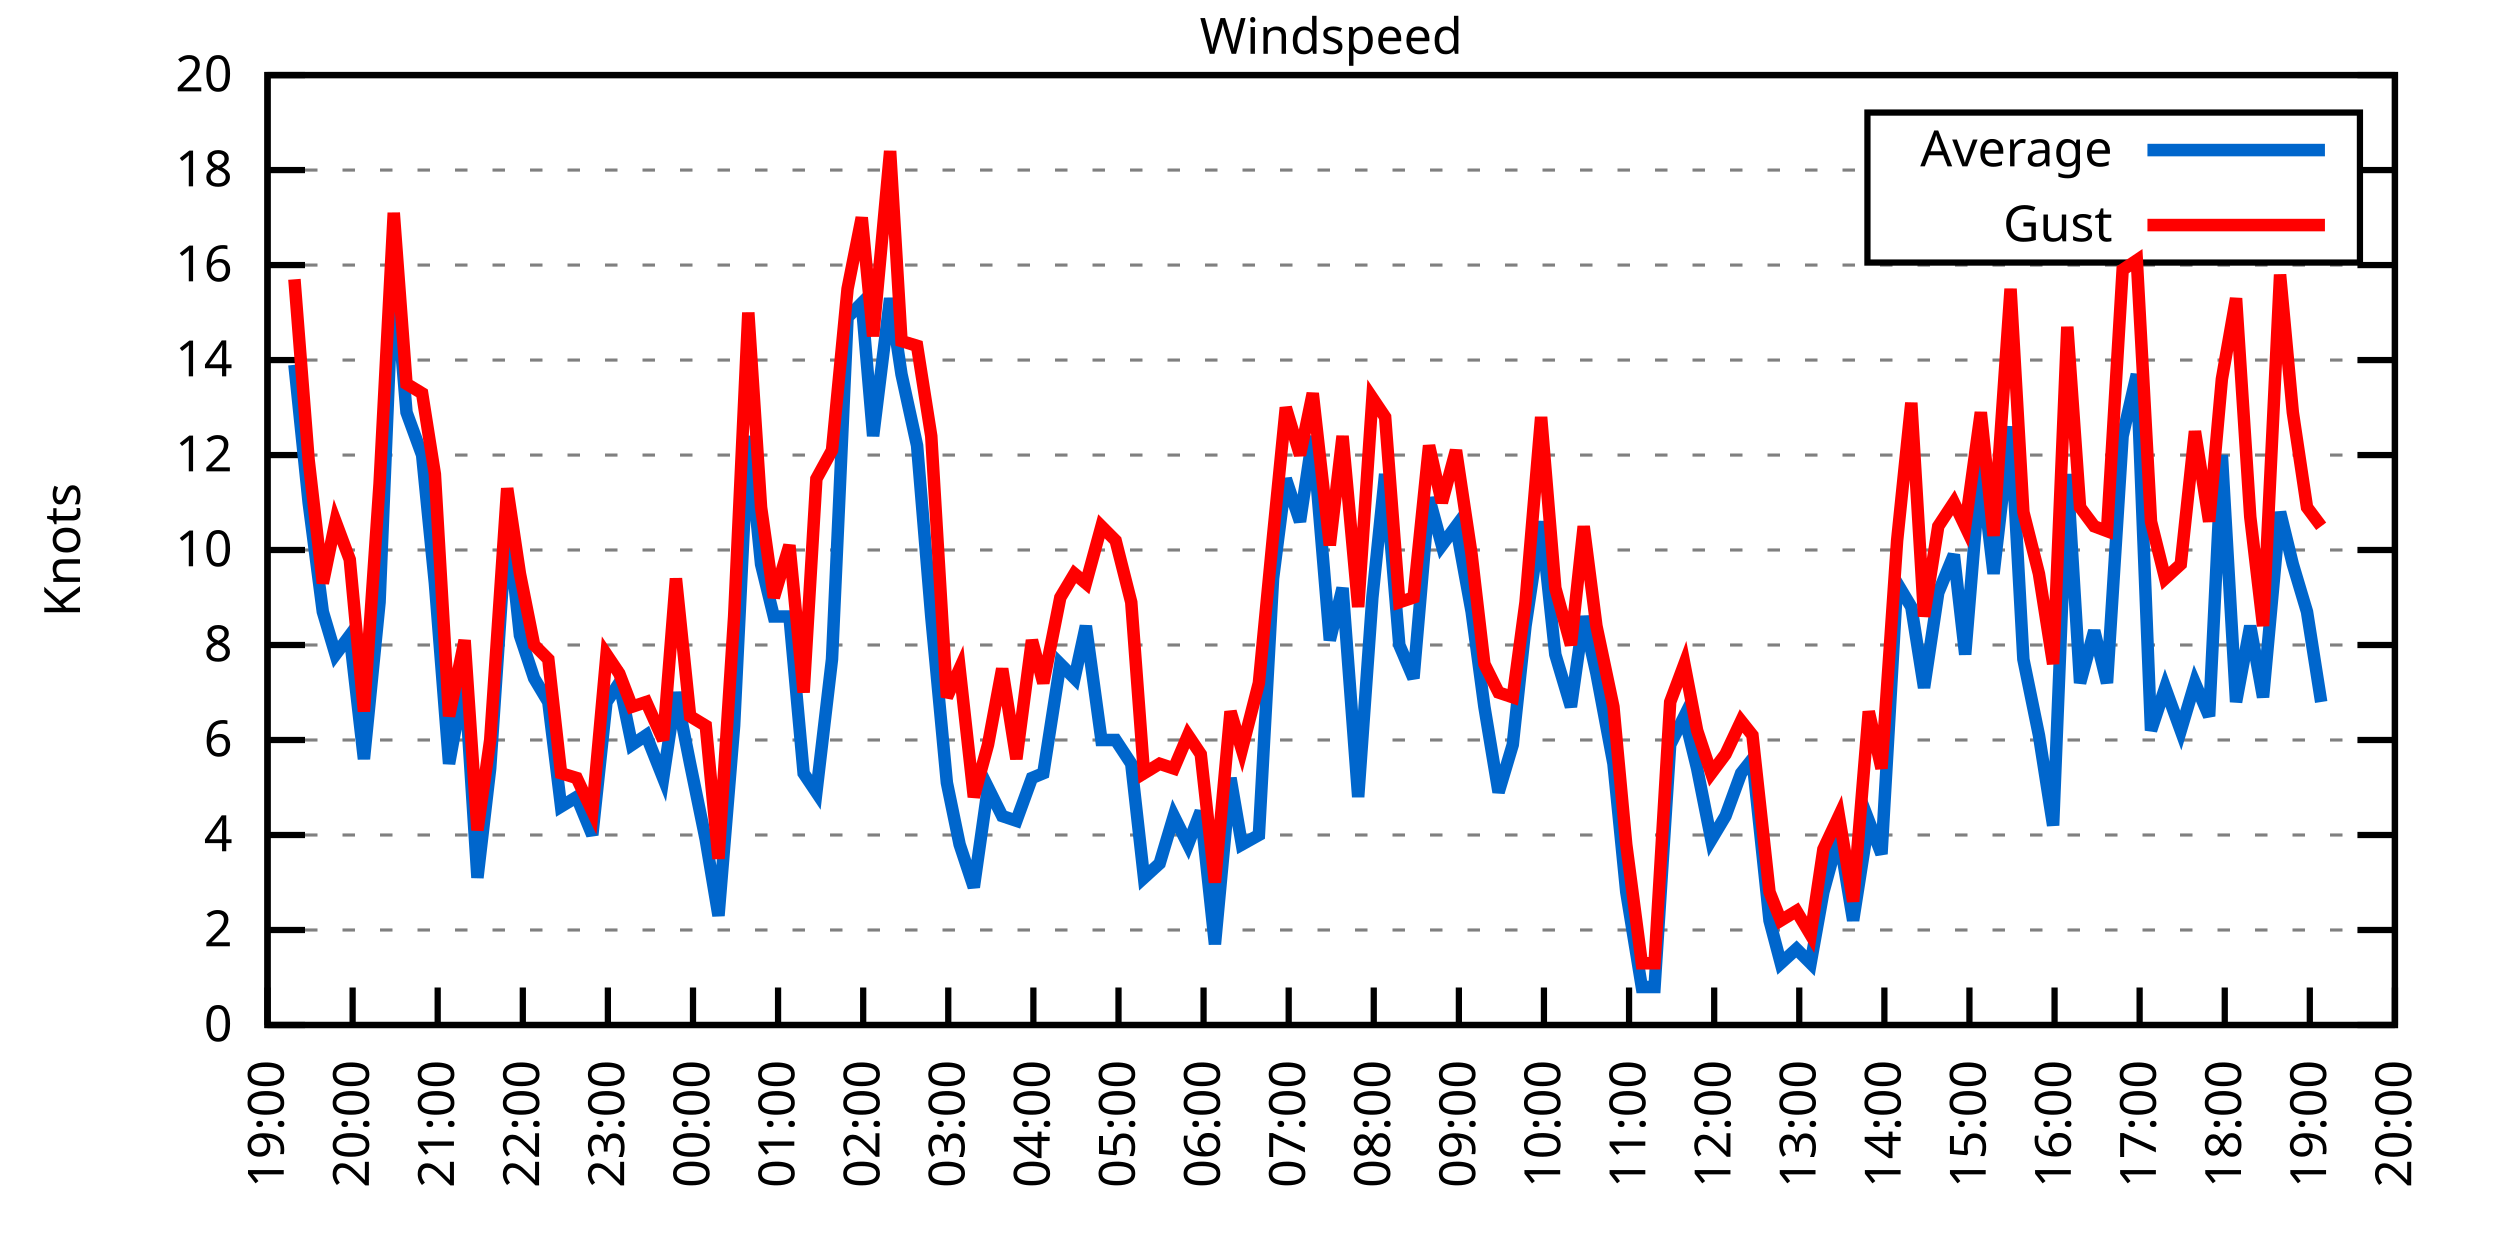
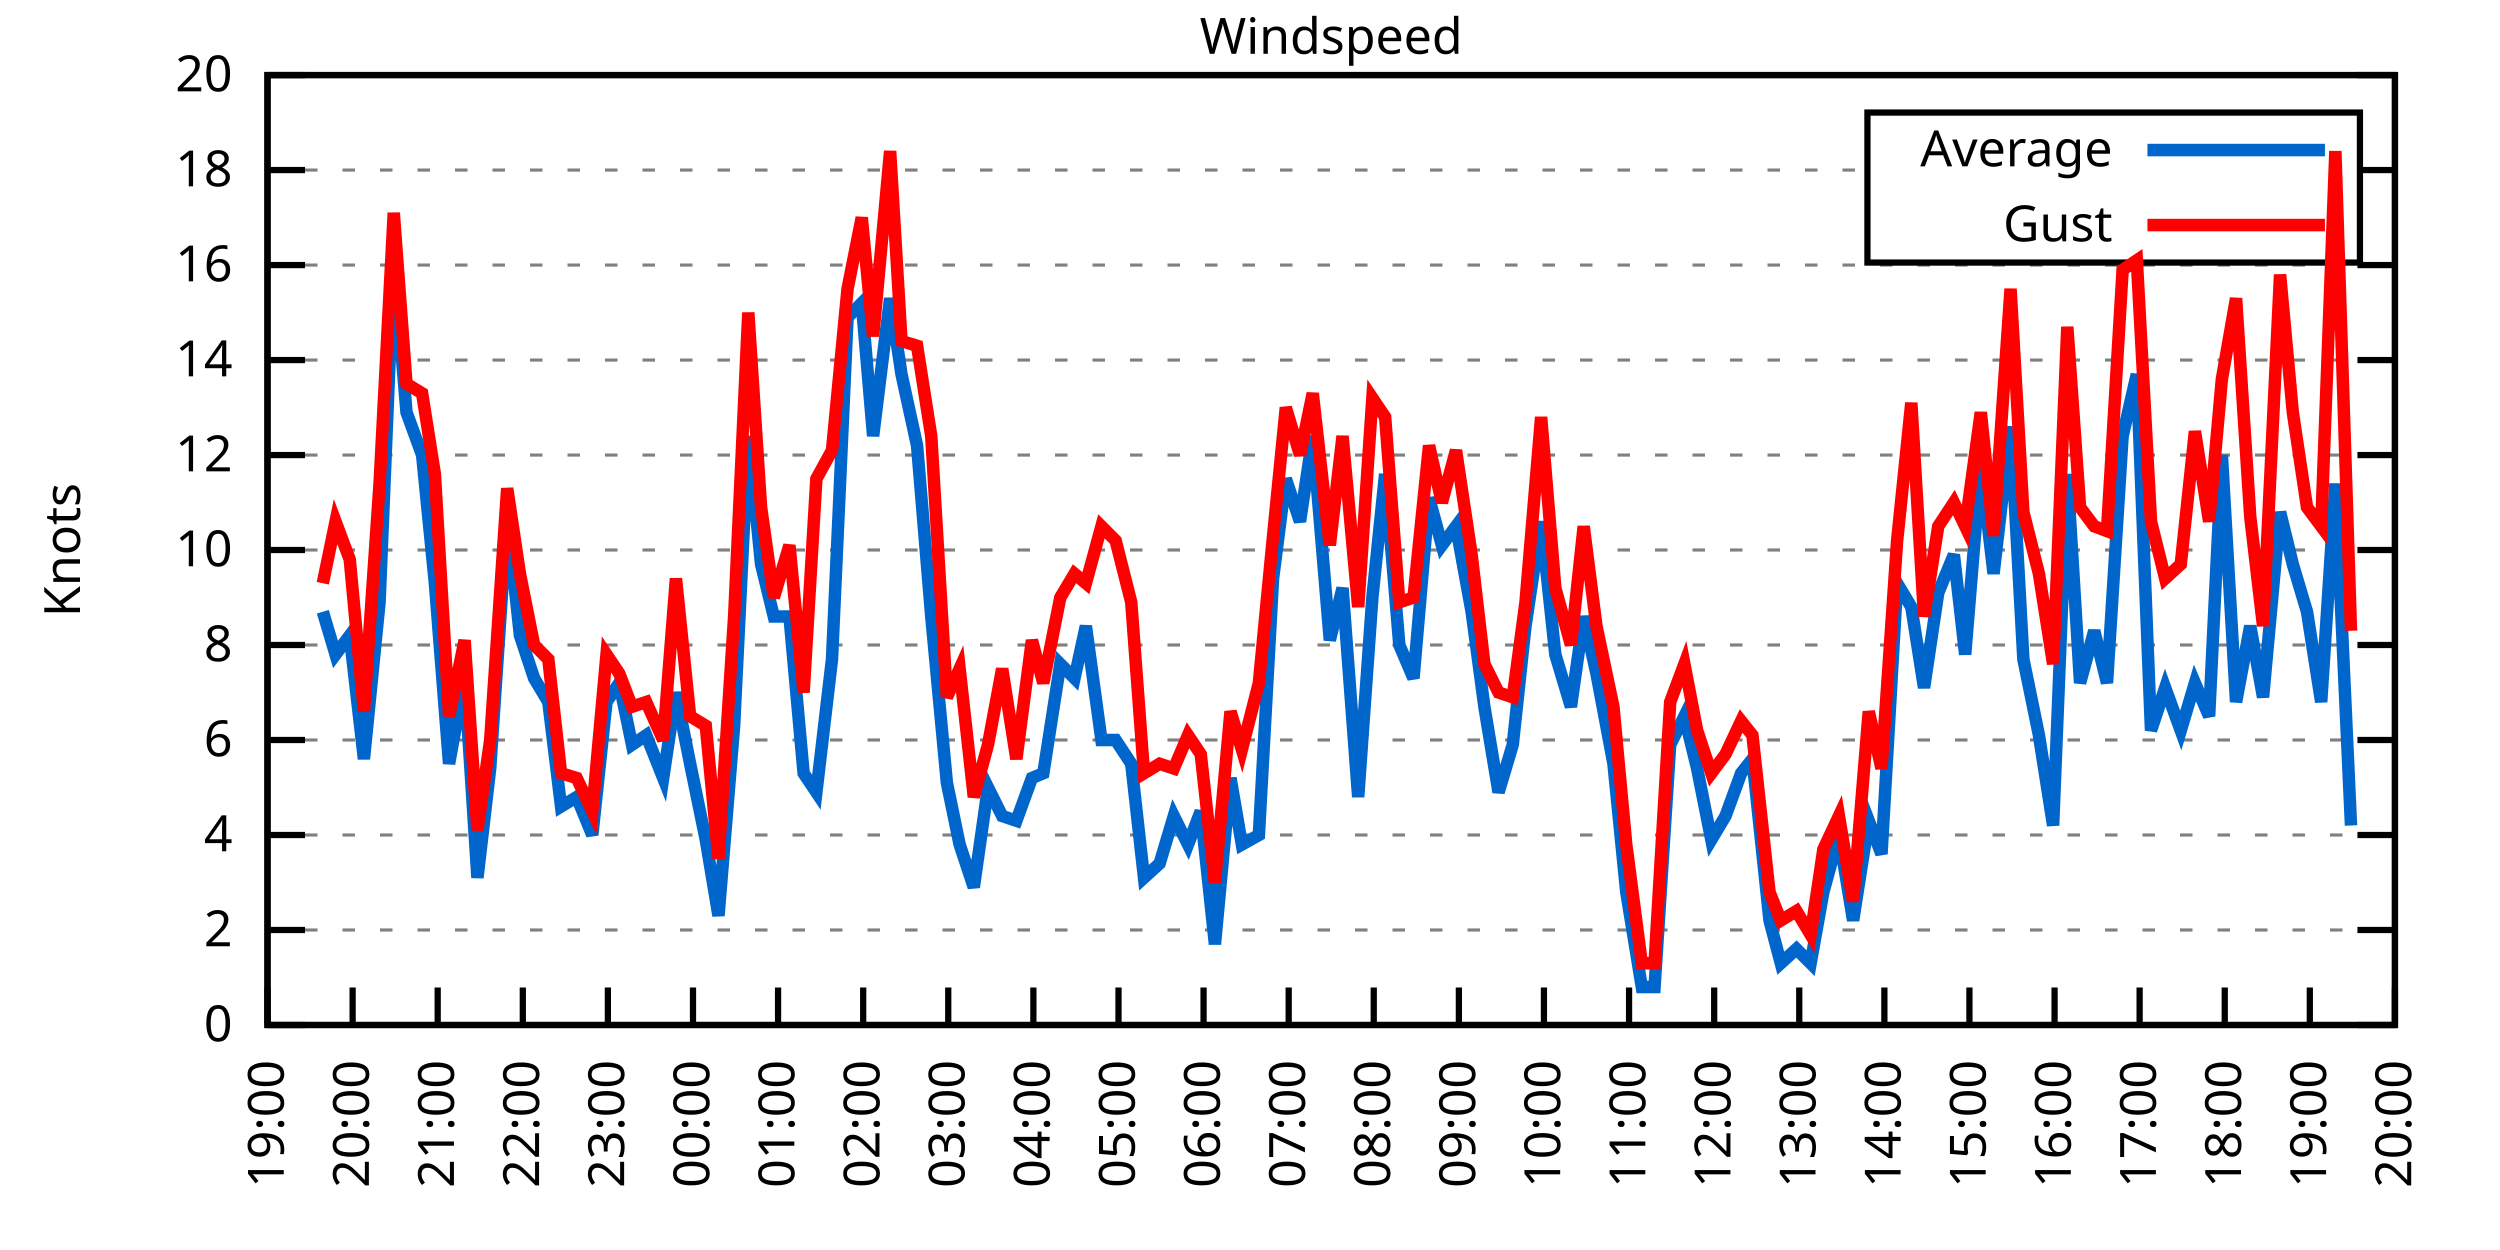
<svg xmlns="http://www.w3.org/2000/svg" xmlns:xlink="http://www.w3.org/1999/xlink" width="400" height="200" viewBox="0 0 400 200">
  <g id="gnuplot_canvas">
    <rect x="0" y="0" width="400" height="200" fill="none" />
    <defs>
      <circle id="gpDot" r="0.5" stroke-width="0.5" stroke="currentColor" />
      <path id="gpPt0" stroke-width="0.333" stroke="currentColor" d="M-1,0 h2 M0,-1 v2" />
      <path id="gpPt1" stroke-width="0.333" stroke="currentColor" d="M-1,-1 L1,1 M1,-1 L-1,1" />
      <path id="gpPt2" stroke-width="0.333" stroke="currentColor" d="M-1,0 L1,0 M0,-1 L0,1 M-1,-1 L1,1 M-1,1 L1,-1" />
      <rect id="gpPt3" stroke-width="0.333" stroke="currentColor" x="-1" y="-1" width="2" height="2" />
      <rect id="gpPt4" stroke-width="0.333" stroke="currentColor" fill="currentColor" x="-1" y="-1" width="2" height="2" />
      <circle id="gpPt5" stroke-width="0.333" stroke="currentColor" cx="0" cy="0" r="1" />
      <use xlink:href="#gpPt5" id="gpPt6" fill="currentColor" stroke="none" />
      <path id="gpPt7" stroke-width="0.333" stroke="currentColor" d="M0,-1.33 L-1.33,0.67 L1.33,0.67 z" />
      <use xlink:href="#gpPt7" id="gpPt8" fill="currentColor" stroke="none" />
      <use xlink:href="#gpPt7" id="gpPt9" stroke="currentColor" transform="rotate(180)" />
      <use xlink:href="#gpPt9" id="gpPt10" fill="currentColor" stroke="none" />
      <use xlink:href="#gpPt3" id="gpPt11" stroke="currentColor" transform="rotate(45)" />
      <use xlink:href="#gpPt11" id="gpPt12" fill="currentColor" stroke="none" />
      <path id="gpPt13" stroke-width="0.333" stroke="currentColor" d="M0,1.330 L1.265,0.411 L0.782,-1.067 L-0.782,-1.076 L-1.265,0.411 z" />
      <use xlink:href="#gpPt13" id="gpPt14" fill="currentColor" stroke="none" />
      <filter id="textbox" filterUnits="objectBoundingBox" x="0" y="0" height="1" width="1">
        <feFlood flood-color="white" flood-opacity="1" result="bgnd" />
        <feComposite in="SourceGraphic" in2="bgnd" operator="atop" />
      </filter>
      <filter id="greybox" filterUnits="objectBoundingBox" x="0" y="0" height="1" width="1">
        <feFlood flood-color="lightgrey" flood-opacity="1" result="grey" />
        <feComposite in="SourceGraphic" in2="grey" operator="atop" />
      </filter>
    </defs>
    <g fill="none" color="white" stroke="currentColor" stroke-width="1.00" stroke-linecap="butt" stroke-linejoin="miter">
</g>
    <g fill="none" color="black" stroke="currentColor" stroke-width="1.00" stroke-linecap="butt" stroke-linejoin="miter">
      <g stroke="none" shape-rendering="crispEdges">
        <polygon fill="rgb(255, 255, 255)" points="42.80,164.00 383.18,164.00 383.18,12.02 42.80,12.02 " />
      </g>
    </g>
    <g fill="none" color="black" stroke="currentColor" stroke-width="1.00" stroke-linecap="butt" stroke-linejoin="miter">
</g>
    <g fill="none" color="black" stroke="black" stroke-width="0.50" stroke-linecap="butt" stroke-linejoin="miter">
</g>
    <g fill="none" color="gray" stroke="currentColor" stroke-width="0.50" stroke-linecap="butt" stroke-linejoin="miter">
      <path stroke="gray" stroke-dasharray="2,4" class="gridline" d="M42.80,164.00 L383.19,164.00  " />
    </g>
    <g fill="none" color="gray" stroke="gray" stroke-width="1.00" stroke-linecap="butt" stroke-linejoin="miter">
</g>
    <g fill="none" color="black" stroke="currentColor" stroke-width="1.00" stroke-linecap="butt" stroke-linejoin="miter">
      <path stroke="black" d="M42.80,164.00 L48.80,164.00 M383.19,164.00 L377.19,164.00  " />
      <g transform="translate(37.20,166.60)" stroke="none" fill="black" font-family="Sans" font-size="8.00" text-anchor="end">
        <text>
          <tspan font-family="Sans"> 0</tspan>
        </text>
      </g>
    </g>
    <g fill="none" color="black" stroke="currentColor" stroke-width="1.00" stroke-linecap="butt" stroke-linejoin="miter">
</g>
    <g fill="none" color="black" stroke="black" stroke-width="0.50" stroke-linecap="butt" stroke-linejoin="miter">
</g>
    <g fill="none" color="gray" stroke="currentColor" stroke-width="0.50" stroke-linecap="butt" stroke-linejoin="miter">
      <path stroke="gray" stroke-dasharray="2,4" class="gridline" d="M42.80,148.80 L383.19,148.80  " />
    </g>
    <g fill="none" color="gray" stroke="gray" stroke-width="1.00" stroke-linecap="butt" stroke-linejoin="miter">
</g>
    <g fill="none" color="black" stroke="currentColor" stroke-width="1.00" stroke-linecap="butt" stroke-linejoin="miter">
      <path stroke="black" d="M42.80,148.80 L48.80,148.80 M383.19,148.80 L377.19,148.80  " />
      <g transform="translate(37.20,151.40)" stroke="none" fill="black" font-family="Sans" font-size="8.00" text-anchor="end">
        <text>
          <tspan font-family="Sans"> 2</tspan>
        </text>
      </g>
    </g>
    <g fill="none" color="black" stroke="currentColor" stroke-width="1.00" stroke-linecap="butt" stroke-linejoin="miter">
</g>
    <g fill="none" color="black" stroke="black" stroke-width="0.50" stroke-linecap="butt" stroke-linejoin="miter">
</g>
    <g fill="none" color="gray" stroke="currentColor" stroke-width="0.50" stroke-linecap="butt" stroke-linejoin="miter">
      <path stroke="gray" stroke-dasharray="2,4" class="gridline" d="M42.80,133.60 L383.19,133.60  " />
    </g>
    <g fill="none" color="gray" stroke="gray" stroke-width="1.00" stroke-linecap="butt" stroke-linejoin="miter">
</g>
    <g fill="none" color="black" stroke="currentColor" stroke-width="1.00" stroke-linecap="butt" stroke-linejoin="miter">
      <path stroke="black" d="M42.80,133.60 L48.80,133.60 M383.19,133.60 L377.19,133.60  " />
      <g transform="translate(37.20,136.20)" stroke="none" fill="black" font-family="Sans" font-size="8.00" text-anchor="end">
        <text>
          <tspan font-family="Sans"> 4</tspan>
        </text>
      </g>
    </g>
    <g fill="none" color="black" stroke="currentColor" stroke-width="1.00" stroke-linecap="butt" stroke-linejoin="miter">
</g>
    <g fill="none" color="black" stroke="black" stroke-width="0.50" stroke-linecap="butt" stroke-linejoin="miter">
</g>
    <g fill="none" color="gray" stroke="currentColor" stroke-width="0.50" stroke-linecap="butt" stroke-linejoin="miter">
      <path stroke="gray" stroke-dasharray="2,4" class="gridline" d="M42.80,118.40 L383.19,118.40  " />
    </g>
    <g fill="none" color="gray" stroke="gray" stroke-width="1.00" stroke-linecap="butt" stroke-linejoin="miter">
</g>
    <g fill="none" color="black" stroke="currentColor" stroke-width="1.00" stroke-linecap="butt" stroke-linejoin="miter">
      <path stroke="black" d="M42.80,118.40 L48.80,118.40 M383.19,118.40 L377.19,118.40  " />
      <g transform="translate(37.20,121.00)" stroke="none" fill="black" font-family="Sans" font-size="8.00" text-anchor="end">
        <text>
          <tspan font-family="Sans"> 6</tspan>
        </text>
      </g>
    </g>
    <g fill="none" color="black" stroke="currentColor" stroke-width="1.00" stroke-linecap="butt" stroke-linejoin="miter">
</g>
    <g fill="none" color="black" stroke="black" stroke-width="0.50" stroke-linecap="butt" stroke-linejoin="miter">
</g>
    <g fill="none" color="gray" stroke="currentColor" stroke-width="0.50" stroke-linecap="butt" stroke-linejoin="miter">
      <path stroke="gray" stroke-dasharray="2,4" class="gridline" d="M42.80,103.20 L383.19,103.20  " />
    </g>
    <g fill="none" color="gray" stroke="gray" stroke-width="1.00" stroke-linecap="butt" stroke-linejoin="miter">
</g>
    <g fill="none" color="black" stroke="currentColor" stroke-width="1.00" stroke-linecap="butt" stroke-linejoin="miter">
      <path stroke="black" d="M42.80,103.20 L48.80,103.20 M383.19,103.20 L377.19,103.20  " />
      <g transform="translate(37.20,105.80)" stroke="none" fill="black" font-family="Sans" font-size="8.00" text-anchor="end">
        <text>
          <tspan font-family="Sans"> 8</tspan>
        </text>
      </g>
    </g>
    <g fill="none" color="black" stroke="currentColor" stroke-width="1.00" stroke-linecap="butt" stroke-linejoin="miter">
</g>
    <g fill="none" color="black" stroke="black" stroke-width="0.50" stroke-linecap="butt" stroke-linejoin="miter">
</g>
    <g fill="none" color="gray" stroke="currentColor" stroke-width="0.50" stroke-linecap="butt" stroke-linejoin="miter">
      <path stroke="gray" stroke-dasharray="2,4" class="gridline" d="M42.80,88.00 L383.19,88.00  " />
    </g>
    <g fill="none" color="gray" stroke="gray" stroke-width="1.00" stroke-linecap="butt" stroke-linejoin="miter">
</g>
    <g fill="none" color="black" stroke="currentColor" stroke-width="1.00" stroke-linecap="butt" stroke-linejoin="miter">
      <path stroke="black" d="M42.80,88.00 L48.80,88.00 M383.19,88.00 L377.19,88.00  " />
      <g transform="translate(37.20,90.60)" stroke="none" fill="black" font-family="Sans" font-size="8.00" text-anchor="end">
        <text>
          <tspan font-family="Sans"> 10</tspan>
        </text>
      </g>
    </g>
    <g fill="none" color="black" stroke="currentColor" stroke-width="1.00" stroke-linecap="butt" stroke-linejoin="miter">
</g>
    <g fill="none" color="black" stroke="black" stroke-width="0.50" stroke-linecap="butt" stroke-linejoin="miter">
</g>
    <g fill="none" color="gray" stroke="currentColor" stroke-width="0.50" stroke-linecap="butt" stroke-linejoin="miter">
      <path stroke="gray" stroke-dasharray="2,4" class="gridline" d="M42.80,72.81 L383.19,72.81  " />
    </g>
    <g fill="none" color="gray" stroke="gray" stroke-width="1.00" stroke-linecap="butt" stroke-linejoin="miter">
</g>
    <g fill="none" color="black" stroke="currentColor" stroke-width="1.00" stroke-linecap="butt" stroke-linejoin="miter">
      <path stroke="black" d="M42.80,72.81 L48.80,72.81 M383.19,72.81 L377.19,72.81  " />
      <g transform="translate(37.20,75.41)" stroke="none" fill="black" font-family="Sans" font-size="8.00" text-anchor="end">
        <text>
          <tspan font-family="Sans"> 12</tspan>
        </text>
      </g>
    </g>
    <g fill="none" color="black" stroke="currentColor" stroke-width="1.00" stroke-linecap="butt" stroke-linejoin="miter">
</g>
    <g fill="none" color="black" stroke="black" stroke-width="0.50" stroke-linecap="butt" stroke-linejoin="miter">
</g>
    <g fill="none" color="gray" stroke="currentColor" stroke-width="0.50" stroke-linecap="butt" stroke-linejoin="miter">
      <path stroke="gray" stroke-dasharray="2,4" class="gridline" d="M42.80,57.61 L383.19,57.61  " />
    </g>
    <g fill="none" color="gray" stroke="gray" stroke-width="1.00" stroke-linecap="butt" stroke-linejoin="miter">
</g>
    <g fill="none" color="black" stroke="currentColor" stroke-width="1.00" stroke-linecap="butt" stroke-linejoin="miter">
      <path stroke="black" d="M42.80,57.61 L48.80,57.61 M383.19,57.61 L377.19,57.61  " />
      <g transform="translate(37.20,60.21)" stroke="none" fill="black" font-family="Sans" font-size="8.00" text-anchor="end">
        <text>
          <tspan font-family="Sans"> 14</tspan>
        </text>
      </g>
    </g>
    <g fill="none" color="black" stroke="currentColor" stroke-width="1.00" stroke-linecap="butt" stroke-linejoin="miter">
</g>
    <g fill="none" color="black" stroke="black" stroke-width="0.50" stroke-linecap="butt" stroke-linejoin="miter">
</g>
    <g fill="none" color="gray" stroke="currentColor" stroke-width="0.50" stroke-linecap="butt" stroke-linejoin="miter">
      <path stroke="gray" stroke-dasharray="2,4" class="gridline" d="M42.80,42.41 L383.19,42.41  " />
    </g>
    <g fill="none" color="gray" stroke="gray" stroke-width="1.00" stroke-linecap="butt" stroke-linejoin="miter">
</g>
    <g fill="none" color="black" stroke="currentColor" stroke-width="1.00" stroke-linecap="butt" stroke-linejoin="miter">
      <path stroke="black" d="M42.80,42.41 L48.80,42.41 M383.19,42.41 L377.19,42.41  " />
      <g transform="translate(37.20,45.01)" stroke="none" fill="black" font-family="Sans" font-size="8.00" text-anchor="end">
        <text>
          <tspan font-family="Sans"> 16</tspan>
        </text>
      </g>
    </g>
    <g fill="none" color="black" stroke="currentColor" stroke-width="1.00" stroke-linecap="butt" stroke-linejoin="miter">
</g>
    <g fill="none" color="black" stroke="black" stroke-width="0.50" stroke-linecap="butt" stroke-linejoin="miter">
</g>
    <g fill="none" color="gray" stroke="currentColor" stroke-width="0.50" stroke-linecap="butt" stroke-linejoin="miter">
      <path stroke="gray" stroke-dasharray="2,4" class="gridline" d="M42.80,27.21 L298.79,27.21 M377.59,27.21 L383.19,27.21  " />
    </g>
    <g fill="none" color="gray" stroke="gray" stroke-width="1.00" stroke-linecap="butt" stroke-linejoin="miter">
</g>
    <g fill="none" color="black" stroke="currentColor" stroke-width="1.00" stroke-linecap="butt" stroke-linejoin="miter">
      <path stroke="black" d="M42.80,27.21 L48.80,27.21 M383.19,27.21 L377.19,27.21  " />
      <g transform="translate(37.20,29.81)" stroke="none" fill="black" font-family="Sans" font-size="8.00" text-anchor="end">
        <text>
          <tspan font-family="Sans"> 18</tspan>
        </text>
      </g>
    </g>
    <g fill="none" color="black" stroke="currentColor" stroke-width="1.00" stroke-linecap="butt" stroke-linejoin="miter">
</g>
    <g fill="none" color="black" stroke="black" stroke-width="0.50" stroke-linecap="butt" stroke-linejoin="miter">
</g>
    <g fill="none" color="gray" stroke="currentColor" stroke-width="0.50" stroke-linecap="butt" stroke-linejoin="miter">
      <path stroke="gray" stroke-dasharray="2,4" class="gridline" d="M42.80,12.01 L383.19,12.01  " />
    </g>
    <g fill="none" color="gray" stroke="gray" stroke-width="1.00" stroke-linecap="butt" stroke-linejoin="miter">
</g>
    <g fill="none" color="black" stroke="currentColor" stroke-width="1.00" stroke-linecap="butt" stroke-linejoin="miter">
      <path stroke="black" d="M42.80,12.01 L48.80,12.01 M383.19,12.01 L377.19,12.01  " />
      <g transform="translate(37.20,14.61)" stroke="none" fill="black" font-family="Sans" font-size="8.00" text-anchor="end">
        <text>
          <tspan font-family="Sans"> 20</tspan>
        </text>
      </g>
    </g>
    <g fill="none" color="black" stroke="currentColor" stroke-width="1.00" stroke-linecap="butt" stroke-linejoin="miter">
      <path stroke="black" d="M42.80,164.00 L42.80,158.00  " />
      <g transform="translate(45.40,169.60) rotate(270.00)" stroke="none" fill="black" font-family="Sans" font-size="8.00" text-anchor="end">
        <text>
          <tspan font-family="Sans">19:00</tspan>
        </text>
      </g>
    </g>
    <g fill="none" color="black" stroke="currentColor" stroke-width="1.00" stroke-linecap="butt" stroke-linejoin="miter">
      <path stroke="black" d="M56.42,164.00 L56.42,158.00  " />
      <g transform="translate(59.02,169.60) rotate(270.00)" stroke="none" fill="black" font-family="Sans" font-size="8.00" text-anchor="end">
        <text>
          <tspan font-family="Sans">20:00</tspan>
        </text>
      </g>
    </g>
    <g fill="none" color="black" stroke="currentColor" stroke-width="1.00" stroke-linecap="butt" stroke-linejoin="miter">
      <path stroke="black" d="M70.03,164.00 L70.03,158.00  " />
      <g transform="translate(72.63,169.60) rotate(270.00)" stroke="none" fill="black" font-family="Sans" font-size="8.00" text-anchor="end">
        <text>
          <tspan font-family="Sans">21:00</tspan>
        </text>
      </g>
    </g>
    <g fill="none" color="black" stroke="currentColor" stroke-width="1.00" stroke-linecap="butt" stroke-linejoin="miter">
      <path stroke="black" d="M83.65,164.00 L83.65,158.00  " />
      <g transform="translate(86.25,169.60) rotate(270.00)" stroke="none" fill="black" font-family="Sans" font-size="8.00" text-anchor="end">
        <text>
          <tspan font-family="Sans">22:00</tspan>
        </text>
      </g>
    </g>
    <g fill="none" color="black" stroke="currentColor" stroke-width="1.00" stroke-linecap="butt" stroke-linejoin="miter">
      <path stroke="black" d="M97.26,164.00 L97.26,158.00  " />
      <g transform="translate(99.86,169.60) rotate(270.00)" stroke="none" fill="black" font-family="Sans" font-size="8.00" text-anchor="end">
        <text>
          <tspan font-family="Sans">23:00</tspan>
        </text>
      </g>
    </g>
    <g fill="none" color="black" stroke="currentColor" stroke-width="1.00" stroke-linecap="butt" stroke-linejoin="miter">
      <path stroke="black" d="M110.88,164.00 L110.88,158.00  " />
      <g transform="translate(113.48,169.60) rotate(270.00)" stroke="none" fill="black" font-family="Sans" font-size="8.00" text-anchor="end">
        <text>
          <tspan font-family="Sans">00:00</tspan>
        </text>
      </g>
    </g>
    <g fill="none" color="black" stroke="currentColor" stroke-width="1.00" stroke-linecap="butt" stroke-linejoin="miter">
      <path stroke="black" d="M124.49,164.00 L124.49,158.00  " />
      <g transform="translate(127.09,169.60) rotate(270.00)" stroke="none" fill="black" font-family="Sans" font-size="8.00" text-anchor="end">
        <text>
          <tspan font-family="Sans">01:00</tspan>
        </text>
      </g>
    </g>
    <g fill="none" color="black" stroke="currentColor" stroke-width="1.00" stroke-linecap="butt" stroke-linejoin="miter">
      <path stroke="black" d="M138.11,164.00 L138.11,158.00  " />
      <g transform="translate(140.71,169.60) rotate(270.00)" stroke="none" fill="black" font-family="Sans" font-size="8.00" text-anchor="end">
        <text>
          <tspan font-family="Sans">02:00</tspan>
        </text>
      </g>
    </g>
    <g fill="none" color="black" stroke="currentColor" stroke-width="1.00" stroke-linecap="butt" stroke-linejoin="miter">
      <path stroke="black" d="M151.72,164.00 L151.72,158.00  " />
      <g transform="translate(154.32,169.60) rotate(270.00)" stroke="none" fill="black" font-family="Sans" font-size="8.00" text-anchor="end">
        <text>
          <tspan font-family="Sans">03:00</tspan>
        </text>
      </g>
    </g>
    <g fill="none" color="black" stroke="currentColor" stroke-width="1.00" stroke-linecap="butt" stroke-linejoin="miter">
      <path stroke="black" d="M165.34,164.00 L165.34,158.00  " />
      <g transform="translate(167.94,169.60) rotate(270.00)" stroke="none" fill="black" font-family="Sans" font-size="8.00" text-anchor="end">
        <text>
          <tspan font-family="Sans">04:00</tspan>
        </text>
      </g>
    </g>
    <g fill="none" color="black" stroke="currentColor" stroke-width="1.00" stroke-linecap="butt" stroke-linejoin="miter">
      <path stroke="black" d="M178.96,164.00 L178.96,158.00  " />
      <g transform="translate(181.56,169.60) rotate(270.00)" stroke="none" fill="black" font-family="Sans" font-size="8.00" text-anchor="end">
        <text>
          <tspan font-family="Sans">05:00</tspan>
        </text>
      </g>
    </g>
    <g fill="none" color="black" stroke="currentColor" stroke-width="1.00" stroke-linecap="butt" stroke-linejoin="miter">
      <path stroke="black" d="M192.57,164.00 L192.57,158.00  " />
      <g transform="translate(195.17,169.60) rotate(270.00)" stroke="none" fill="black" font-family="Sans" font-size="8.00" text-anchor="end">
        <text>
          <tspan font-family="Sans">06:00</tspan>
        </text>
      </g>
    </g>
    <g fill="none" color="black" stroke="currentColor" stroke-width="1.00" stroke-linecap="butt" stroke-linejoin="miter">
      <path stroke="black" d="M206.19,164.00 L206.19,158.00  " />
      <g transform="translate(208.79,169.60) rotate(270.00)" stroke="none" fill="black" font-family="Sans" font-size="8.00" text-anchor="end">
        <text>
          <tspan font-family="Sans">07:00</tspan>
        </text>
      </g>
    </g>
    <g fill="none" color="black" stroke="currentColor" stroke-width="1.00" stroke-linecap="butt" stroke-linejoin="miter">
      <path stroke="black" d="M219.80,164.00 L219.80,158.00  " />
      <g transform="translate(222.40,169.60) rotate(270.00)" stroke="none" fill="black" font-family="Sans" font-size="8.00" text-anchor="end">
        <text>
          <tspan font-family="Sans">08:00</tspan>
        </text>
      </g>
    </g>
    <g fill="none" color="black" stroke="currentColor" stroke-width="1.00" stroke-linecap="butt" stroke-linejoin="miter">
      <path stroke="black" d="M233.42,164.00 L233.42,158.00  " />
      <g transform="translate(236.02,169.60) rotate(270.00)" stroke="none" fill="black" font-family="Sans" font-size="8.00" text-anchor="end">
        <text>
          <tspan font-family="Sans">09:00</tspan>
        </text>
      </g>
    </g>
    <g fill="none" color="black" stroke="currentColor" stroke-width="1.00" stroke-linecap="butt" stroke-linejoin="miter">
      <path stroke="black" d="M247.03,164.00 L247.03,158.00  " />
      <g transform="translate(249.63,169.60) rotate(270.00)" stroke="none" fill="black" font-family="Sans" font-size="8.00" text-anchor="end">
        <text>
          <tspan font-family="Sans">10:00</tspan>
        </text>
      </g>
    </g>
    <g fill="none" color="black" stroke="currentColor" stroke-width="1.00" stroke-linecap="butt" stroke-linejoin="miter">
      <path stroke="black" d="M260.65,164.00 L260.65,158.00  " />
      <g transform="translate(263.25,169.60) rotate(270.00)" stroke="none" fill="black" font-family="Sans" font-size="8.00" text-anchor="end">
        <text>
          <tspan font-family="Sans">11:00</tspan>
        </text>
      </g>
    </g>
    <g fill="none" color="black" stroke="currentColor" stroke-width="1.00" stroke-linecap="butt" stroke-linejoin="miter">
      <path stroke="black" d="M274.27,164.00 L274.27,158.00  " />
      <g transform="translate(276.87,169.60) rotate(270.00)" stroke="none" fill="black" font-family="Sans" font-size="8.00" text-anchor="end">
        <text>
          <tspan font-family="Sans">12:00</tspan>
        </text>
      </g>
    </g>
    <g fill="none" color="black" stroke="currentColor" stroke-width="1.00" stroke-linecap="butt" stroke-linejoin="miter">
      <path stroke="black" d="M287.88,164.00 L287.88,158.00  " />
      <g transform="translate(290.48,169.60) rotate(270.00)" stroke="none" fill="black" font-family="Sans" font-size="8.00" text-anchor="end">
        <text>
          <tspan font-family="Sans">13:00</tspan>
        </text>
      </g>
    </g>
    <g fill="none" color="black" stroke="currentColor" stroke-width="1.00" stroke-linecap="butt" stroke-linejoin="miter">
      <path stroke="black" d="M301.50,164.00 L301.50,158.00  " />
      <g transform="translate(304.10,169.60) rotate(270.00)" stroke="none" fill="black" font-family="Sans" font-size="8.00" text-anchor="end">
        <text>
          <tspan font-family="Sans">14:00</tspan>
        </text>
      </g>
    </g>
    <g fill="none" color="black" stroke="currentColor" stroke-width="1.00" stroke-linecap="butt" stroke-linejoin="miter">
      <path stroke="black" d="M315.11,164.00 L315.11,158.00  " />
      <g transform="translate(317.71,169.60) rotate(270.00)" stroke="none" fill="black" font-family="Sans" font-size="8.00" text-anchor="end">
        <text>
          <tspan font-family="Sans">15:00</tspan>
        </text>
      </g>
    </g>
    <g fill="none" color="black" stroke="currentColor" stroke-width="1.00" stroke-linecap="butt" stroke-linejoin="miter">
      <path stroke="black" d="M328.73,164.00 L328.73,158.00  " />
      <g transform="translate(331.33,169.60) rotate(270.00)" stroke="none" fill="black" font-family="Sans" font-size="8.00" text-anchor="end">
        <text>
          <tspan font-family="Sans">16:00</tspan>
        </text>
      </g>
    </g>
    <g fill="none" color="black" stroke="currentColor" stroke-width="1.00" stroke-linecap="butt" stroke-linejoin="miter">
      <path stroke="black" d="M342.34,164.00 L342.34,158.00  " />
      <g transform="translate(344.94,169.60) rotate(270.00)" stroke="none" fill="black" font-family="Sans" font-size="8.00" text-anchor="end">
        <text>
          <tspan font-family="Sans">17:00</tspan>
        </text>
      </g>
    </g>
    <g fill="none" color="black" stroke="currentColor" stroke-width="1.00" stroke-linecap="butt" stroke-linejoin="miter">
      <path stroke="black" d="M355.96,164.00 L355.96,158.00  " />
      <g transform="translate(358.56,169.60) rotate(270.00)" stroke="none" fill="black" font-family="Sans" font-size="8.00" text-anchor="end">
        <text>
          <tspan font-family="Sans">18:00</tspan>
        </text>
      </g>
    </g>
    <g fill="none" color="black" stroke="currentColor" stroke-width="1.00" stroke-linecap="butt" stroke-linejoin="miter">
      <path stroke="black" d="M369.57,164.00 L369.57,158.00  " />
      <g transform="translate(372.17,169.60) rotate(270.00)" stroke="none" fill="black" font-family="Sans" font-size="8.00" text-anchor="end">
        <text>
          <tspan font-family="Sans">19:00</tspan>
        </text>
      </g>
    </g>
    <g fill="none" color="black" stroke="currentColor" stroke-width="1.00" stroke-linecap="butt" stroke-linejoin="miter">
      <path stroke="black" d="M383.19,164.00 L383.19,158.00  " />
      <g transform="translate(385.79,169.60) rotate(270.00)" stroke="none" fill="black" font-family="Sans" font-size="8.00" text-anchor="end">
        <text>
          <tspan font-family="Sans">20:00</tspan>
        </text>
      </g>
    </g>
    <g fill="none" color="black" stroke="currentColor" stroke-width="1.00" stroke-linecap="butt" stroke-linejoin="miter">
</g>
    <g fill="none" color="black" stroke="currentColor" stroke-width="1.00" stroke-linecap="butt" stroke-linejoin="miter">
      <path stroke="black" d="M42.80,12.01 L42.80,164.00 L383.19,164.00 L383.19,12.01 L42.80,12.01 Z  " />
    </g>
    <g fill="none" color="black" stroke="currentColor" stroke-width="1.00" stroke-linecap="butt" stroke-linejoin="miter">
</g>
    <g fill="none" color="black" stroke="currentColor" stroke-width="1.00" stroke-linecap="butt" stroke-linejoin="miter">
      <path stroke="black" d="M298.79,42.01 L298.79,18.01 L377.59,18.01 L377.59,42.01 L298.79,42.01 Z  " />
    </g>
    <g id="Windspeed_plot_1">
      <g fill="none" color="white" stroke="black" stroke-width="2.00" stroke-linecap="butt" stroke-linejoin="miter">
</g>
      <g fill="none" color="black" stroke="currentColor" stroke-width="2.00" stroke-linecap="butt" stroke-linejoin="miter">
        <g transform="translate(337.99,26.61)" stroke="none" fill="black" font-family="Sans" font-size="8.00" text-anchor="end">
          <text>
            <tspan font-family="Sans">Average</tspan>
          </text>
        </g>
      </g>
      <g fill="none" color="black" stroke="currentColor" stroke-width="2.00" stroke-linecap="butt" stroke-linejoin="miter">
-         <path stroke="rgb(  0, 102, 204)" d="M343.59,24.01 L371.99,24.01 M47.11,58.37 L49.38,80.41 L51.65,97.88 L53.69,104.72 L55.96,101.68 L58.23,121.44   L60.73,96.36 L63.00,41.65 L65.04,65.97 L67.54,72.81 L69.58,93.32 L71.85,122.20 L74.34,108.52 L76.39,140.44   L78.43,122.96 L81.15,82.69 L83.19,101.68 L85.46,108.52 L87.73,112.32 L89.77,129.04 L92.27,127.52 L94.77,133.60   L97.04,112.32 L99.08,109.28 L101.12,119.16 L103.39,117.64 L106.11,124.48 L108.15,110.80 L110.42,122.20 L112.92,134.36   L114.96,146.52 L117.46,116.12 L119.73,69.77 L121.77,90.28 L123.81,98.64 L126.31,98.64 L128.58,123.72 L130.62,126.76   L133.12,105.48 L135.61,50.77 L137.88,48.49 L139.70,69.77 L142.42,47.73 L144.24,59.89 L146.73,71.29 L149.00,98.64   L151.50,125.24 L153.54,135.12 L155.81,141.96 L158.08,126.00 L160.35,130.56 L162.62,131.32 L165.11,124.48 L166.93,123.72   L169.65,106.24 L171.92,108.52 L173.74,100.16 L176.23,118.40 L178.50,118.40 L181.00,122.20 L183.04,140.44 L185.54,138.16   L187.81,130.56 L190.08,135.12 L192.12,129.80 L194.39,151.08 L196.88,124.48 L198.70,135.12 L201.42,133.60 L203.69,92.56   L205.73,76.61 L208.00,83.45 L210.04,69.77 L212.77,102.44 L214.81,94.08 L217.31,127.52 L219.58,95.60 L221.62,75.85   L223.89,103.20 L226.16,108.52 L228.65,79.65 L230.70,87.25 L232.96,84.21 L235.46,97.88 L237.50,113.08 L239.77,126.76   L242.04,119.16 L244.08,100.16 L246.58,83.45 L248.85,104.72 L251.35,113.08 L253.39,98.64 L255.43,107.76 L258.15,122.20   L260.20,142.72 L262.69,157.92 L264.73,157.92 L267.23,119.16 L269.50,114.60 L271.54,122.96 L273.81,134.36 L276.08,130.56   L278.58,123.72 L280.39,121.44 L283.12,147.28 L284.93,154.12 L287.43,151.84 L289.70,154.12 L291.74,142.72 L294.23,133.60   L296.50,147.28 L299.00,131.32 L301.04,136.64 L303.54,93.32 L305.81,97.12 L307.85,110.04 L310.12,94.84 L312.62,88.76   L314.43,104.72 L316.93,74.33 L318.97,91.80 L321.69,68.25 L323.74,105.48 L326.23,117.64 L328.50,132.08 L330.77,75.85   L332.81,109.28 L335.08,100.92 L337.12,109.28 L339.62,69.77 L341.89,59.89 L344.16,116.88 L346.43,110.04 L348.92,116.88   L351.19,109.28 L353.46,114.60 L355.50,72.81 L357.77,112.32 L360.04,100.16 L362.09,111.56 L364.81,81.93 L366.85,90.28   L369.12,97.88 L371.39,112.32  " />
+         <path stroke="rgb(  0, 102, 204)" d="M343.59,24.01 L371.99,24.01 M51.65,97.88 L53.69,104.72 L55.96,101.68 L58.23,121.44 L60.73,96.36 L63.00,41.65   L65.04,65.97 L67.54,72.81 L69.58,93.32 L71.85,122.20 L74.34,108.52 L76.39,140.44 L78.43,122.96 L81.15,82.69   L83.19,101.68 L85.46,108.52 L87.73,112.32 L89.77,129.04 L92.27,127.52 L94.77,133.60 L97.04,112.32 L99.08,109.28   L101.12,119.16 L103.39,117.64 L106.11,124.48 L108.15,110.80 L110.42,122.20 L112.92,134.36 L114.96,146.52 L117.46,116.12   L119.73,69.77 L121.77,90.28 L123.81,98.64 L126.31,98.64 L128.58,123.72 L130.62,126.76 L133.12,105.48 L135.61,50.77   L137.88,48.49 L139.70,69.77 L142.42,47.73 L144.24,59.89 L146.73,71.29 L149.00,98.64 L151.50,125.24 L153.54,135.12   L155.81,141.96 L158.08,126.00 L160.35,130.56 L162.62,131.32 L165.11,124.48 L166.93,123.72 L169.65,106.24 L171.92,108.52   L173.74,100.16 L176.23,118.40 L178.50,118.40 L181.00,122.20 L183.04,140.44 L185.54,138.16 L187.81,130.56 L190.08,135.12   L192.12,129.80 L194.39,151.08 L196.88,124.48 L198.70,135.12 L201.42,133.60 L203.69,92.56 L205.73,76.61 L208.00,83.45   L210.04,69.77 L212.77,102.44 L214.81,94.08 L217.31,127.52 L219.58,95.60 L221.62,75.85 L223.89,103.20 L226.16,108.52   L228.65,79.65 L230.70,87.25 L232.96,84.21 L235.46,97.88 L237.50,113.08 L239.77,126.76 L242.04,119.16 L244.08,100.16   L246.58,83.45 L248.85,104.72 L251.35,113.08 L253.39,98.64 L255.43,107.76 L258.15,122.20 L260.20,142.72 L262.69,157.92   L264.73,157.92 L267.23,119.16 L269.50,114.60 L271.54,122.96 L273.81,134.36 L276.08,130.56 L278.58,123.72 L280.39,121.44   L283.12,147.28 L284.93,154.12 L287.43,151.84 L289.70,154.12 L291.74,142.72 L294.23,133.60 L296.50,147.28 L299.00,131.32   L301.04,136.64 L303.54,93.32 L305.81,97.12 L307.85,110.04 L310.12,94.84 L312.62,88.76 L314.43,104.72 L316.93,74.33   L318.97,91.80 L321.69,68.25 L323.74,105.48 L326.23,117.64 L328.50,132.08 L330.77,75.85 L332.81,109.28 L335.08,100.92   L337.12,109.28 L339.62,69.77 L341.89,59.89 L344.16,116.88 L346.43,110.04 L348.92,116.88 L351.19,109.28 L353.46,114.60   L355.50,72.81 L357.77,112.32 L360.04,100.16 L362.09,111.56 L364.81,81.93 L366.85,90.28 L369.12,97.88 L371.39,112.32   L373.66,77.37 L376.16,132.08  " />
      </g>
    </g>
    <g id="Windspeed_plot_2">
      <g fill="none" color="black" stroke="currentColor" stroke-width="2.00" stroke-linecap="butt" stroke-linejoin="miter">
        <g transform="translate(337.99,38.61)" stroke="none" fill="black" font-family="Sans" font-size="8.00" text-anchor="end">
          <text>
            <tspan font-family="Sans">Gust</tspan>
          </text>
        </g>
      </g>
      <g fill="none" color="black" stroke="currentColor" stroke-width="2.00" stroke-linecap="butt" stroke-linejoin="miter">
-         <path stroke="rgb(255,   0,   0)" d="M343.59,36.01 L371.99,36.01 M47.11,44.69 L49.38,73.57 L51.65,93.32 L53.69,83.45 L55.96,89.52 L58.23,113.84   L60.73,77.37 L63.00,34.05 L65.04,61.41 L67.54,62.93 L69.58,75.85 L71.85,114.60 L74.34,102.44 L76.39,132.84   L78.43,118.40 L81.15,78.13 L83.19,91.80 L85.46,103.20 L87.73,105.48 L89.77,123.72 L92.27,124.48 L94.77,129.80   L97.04,104.72 L99.08,107.76 L101.12,113.08 L103.39,112.32 L106.11,118.40 L108.15,92.56 L110.42,114.60 L112.92,116.12   L114.96,137.40 L117.46,98.64 L119.73,50.01 L121.77,81.17 L123.81,95.60 L126.31,87.25 L128.58,110.80 L130.62,76.61   L133.12,72.05 L135.61,46.21 L137.88,34.81 L139.70,53.81 L142.42,24.17 L144.24,54.57 L146.73,55.33 L149.00,69.77   L151.50,111.56 L153.54,107.00 L155.81,127.52 L158.08,119.16 L160.35,107.00 L162.62,121.44 L165.11,102.44 L166.93,109.28   L169.65,95.60 L171.92,91.80 L173.74,93.32 L176.23,84.21 L178.50,86.49 L181.00,96.36 L183.04,123.72 L185.54,122.20   L187.81,122.96 L190.08,117.64 L192.12,120.68 L194.39,141.20 L196.88,113.84 L198.70,119.92 L201.42,109.28 L203.69,85.73   L205.73,65.21 L208.00,72.81 L210.04,62.93 L212.77,87.25 L214.81,69.77 L217.31,97.12 L219.58,63.69 L221.62,66.73   L223.89,96.36 L226.16,95.60 L228.65,71.29 L230.70,80.41 L232.96,72.05 L235.46,88.76 L237.50,106.24 L239.77,110.80   L242.04,111.56 L244.08,96.36 L246.58,66.73 L248.85,94.08 L251.35,103.20 L253.39,84.21 L255.43,100.16 L258.15,113.08   L260.20,135.12 L262.69,154.12 L264.73,154.12 L267.23,112.32 L269.50,106.24 L271.54,116.88 L273.81,123.72 L276.08,120.68   L278.58,115.36 L280.39,117.64 L283.12,142.72 L284.93,147.28 L287.43,145.76 L289.70,149.56 L291.74,135.88 L294.23,130.56   L296.50,144.24 L299.00,113.84 L301.04,122.96 L303.54,86.49 L305.81,64.45 L307.85,98.64 L310.12,84.21 L312.62,80.41   L314.43,84.21 L316.93,65.97 L318.97,85.73 L321.69,46.21 L323.74,81.93 L326.23,91.80 L328.50,106.24 L330.77,52.29   L332.81,81.17 L335.08,84.21 L337.12,84.97 L339.62,43.17 L341.89,41.65 L344.16,83.45 L346.43,92.56 L348.92,90.28   L351.19,69.01 L353.46,83.45 L355.50,60.65 L357.77,47.73 L360.04,82.69 L362.09,100.16 L364.81,43.93 L366.85,65.97   L369.12,81.17 L371.39,84.21  " />
+         <path stroke="rgb(255,   0,   0)" d="M343.59,36.01 L371.99,36.01 M51.65,93.32 L53.69,83.45 L55.96,89.52 L58.23,113.84 L60.73,77.37 L63.00,34.05   L65.04,61.41 L67.54,62.93 L69.58,75.85 L71.85,114.60 L74.34,102.44 L76.39,132.84 L78.43,118.40 L81.15,78.13   L83.19,91.80 L85.46,103.20 L87.73,105.48 L89.77,123.72 L92.27,124.48 L94.77,129.80 L97.04,104.72 L99.08,107.76   L101.12,113.08 L103.39,112.32 L106.11,118.40 L108.15,92.56 L110.42,114.60 L112.92,116.12 L114.96,137.40 L117.46,98.64   L119.73,50.01 L121.77,81.17 L123.81,95.60 L126.31,87.25 L128.58,110.80 L130.62,76.61 L133.12,72.05 L135.61,46.21   L137.88,34.81 L139.70,53.81 L142.42,24.17 L144.24,54.57 L146.73,55.33 L149.00,69.77 L151.50,111.56 L153.54,107.00   L155.81,127.52 L158.08,119.16 L160.35,107.00 L162.62,121.44 L165.11,102.44 L166.93,109.28 L169.65,95.60 L171.92,91.80   L173.74,93.32 L176.23,84.21 L178.50,86.49 L181.00,96.36 L183.04,123.72 L185.54,122.20 L187.81,122.96 L190.08,117.64   L192.12,120.68 L194.39,141.20 L196.88,113.84 L198.70,119.92 L201.42,109.28 L203.69,85.73 L205.73,65.21 L208.00,72.81   L210.04,62.93 L212.77,87.25 L214.81,69.77 L217.31,97.12 L219.58,63.69 L221.62,66.73 L223.89,96.36 L226.16,95.60   L228.65,71.29 L230.70,80.41 L232.96,72.05 L235.46,88.76 L237.50,106.24 L239.77,110.80 L242.04,111.56 L244.08,96.36   L246.58,66.73 L248.85,94.08 L251.35,103.20 L253.39,84.21 L255.43,100.16 L258.15,113.08 L260.20,135.12 L262.69,154.12   L264.73,154.12 L267.23,112.32 L269.50,106.24 L271.54,116.88 L273.81,123.72 L276.08,120.68 L278.58,115.36 L280.39,117.64   L283.12,142.72 L284.93,147.28 L287.43,145.76 L289.70,149.56 L291.74,135.88 L294.23,130.56 L296.50,144.24 L299.00,113.84   L301.04,122.96 L303.54,86.49 L305.81,64.45 L307.85,98.64 L310.12,84.21 L312.62,80.41 L314.43,84.21 L316.93,65.97   L318.97,85.73 L321.69,46.21 L323.74,81.93 L326.23,91.80 L328.50,106.24 L330.77,52.29 L332.81,81.17 L335.08,84.21   L337.12,84.97 L339.62,43.17 L341.89,41.65 L344.16,83.45 L346.43,92.56 L348.92,90.28 L351.19,69.01 L353.46,83.45   L355.50,60.65 L357.77,47.73 L360.04,82.69 L362.09,100.16 L364.81,43.93 L366.85,65.97 L369.12,81.17 L371.39,84.21   L373.66,24.17 L376.16,100.92  " />
      </g>
    </g>
    <g fill="none" color="black" stroke="currentColor" stroke-width="2.00" stroke-linecap="butt" stroke-linejoin="miter">
</g>
    <g fill="none" color="black" stroke="black" stroke-width="1.00" stroke-linecap="butt" stroke-linejoin="miter">
</g>
    <g fill="none" color="black" stroke="currentColor" stroke-width="1.00" stroke-linecap="butt" stroke-linejoin="miter">
      <path stroke="black" d="M42.80,12.01 L42.80,164.00 L383.19,164.00 L383.19,12.01 L42.80,12.01 Z  " />
      <g transform="translate(12.80,88.01) rotate(270.00)" stroke="none" fill="black" font-family="Sans" font-size="8.00" text-anchor="middle">
        <text>
          <tspan font-family="Sans">Knots</tspan>
        </text>
      </g>
    </g>
    <g fill="none" color="black" stroke="currentColor" stroke-width="1.00" stroke-linecap="butt" stroke-linejoin="miter">
</g>
    <g fill="none" color="black" stroke="currentColor" stroke-width="1.00" stroke-linecap="butt" stroke-linejoin="miter">
      <g transform="translate(212.99,8.61)" stroke="none" fill="black" font-family="Sans" font-size="8.00" text-anchor="middle">
        <text>
          <tspan font-family="Sans">Windspeed</tspan>
        </text>
      </g>
    </g>
    <g fill="none" color="black" stroke="currentColor" stroke-width="1.00" stroke-linecap="butt" stroke-linejoin="miter">
</g>
  </g>
</svg>
